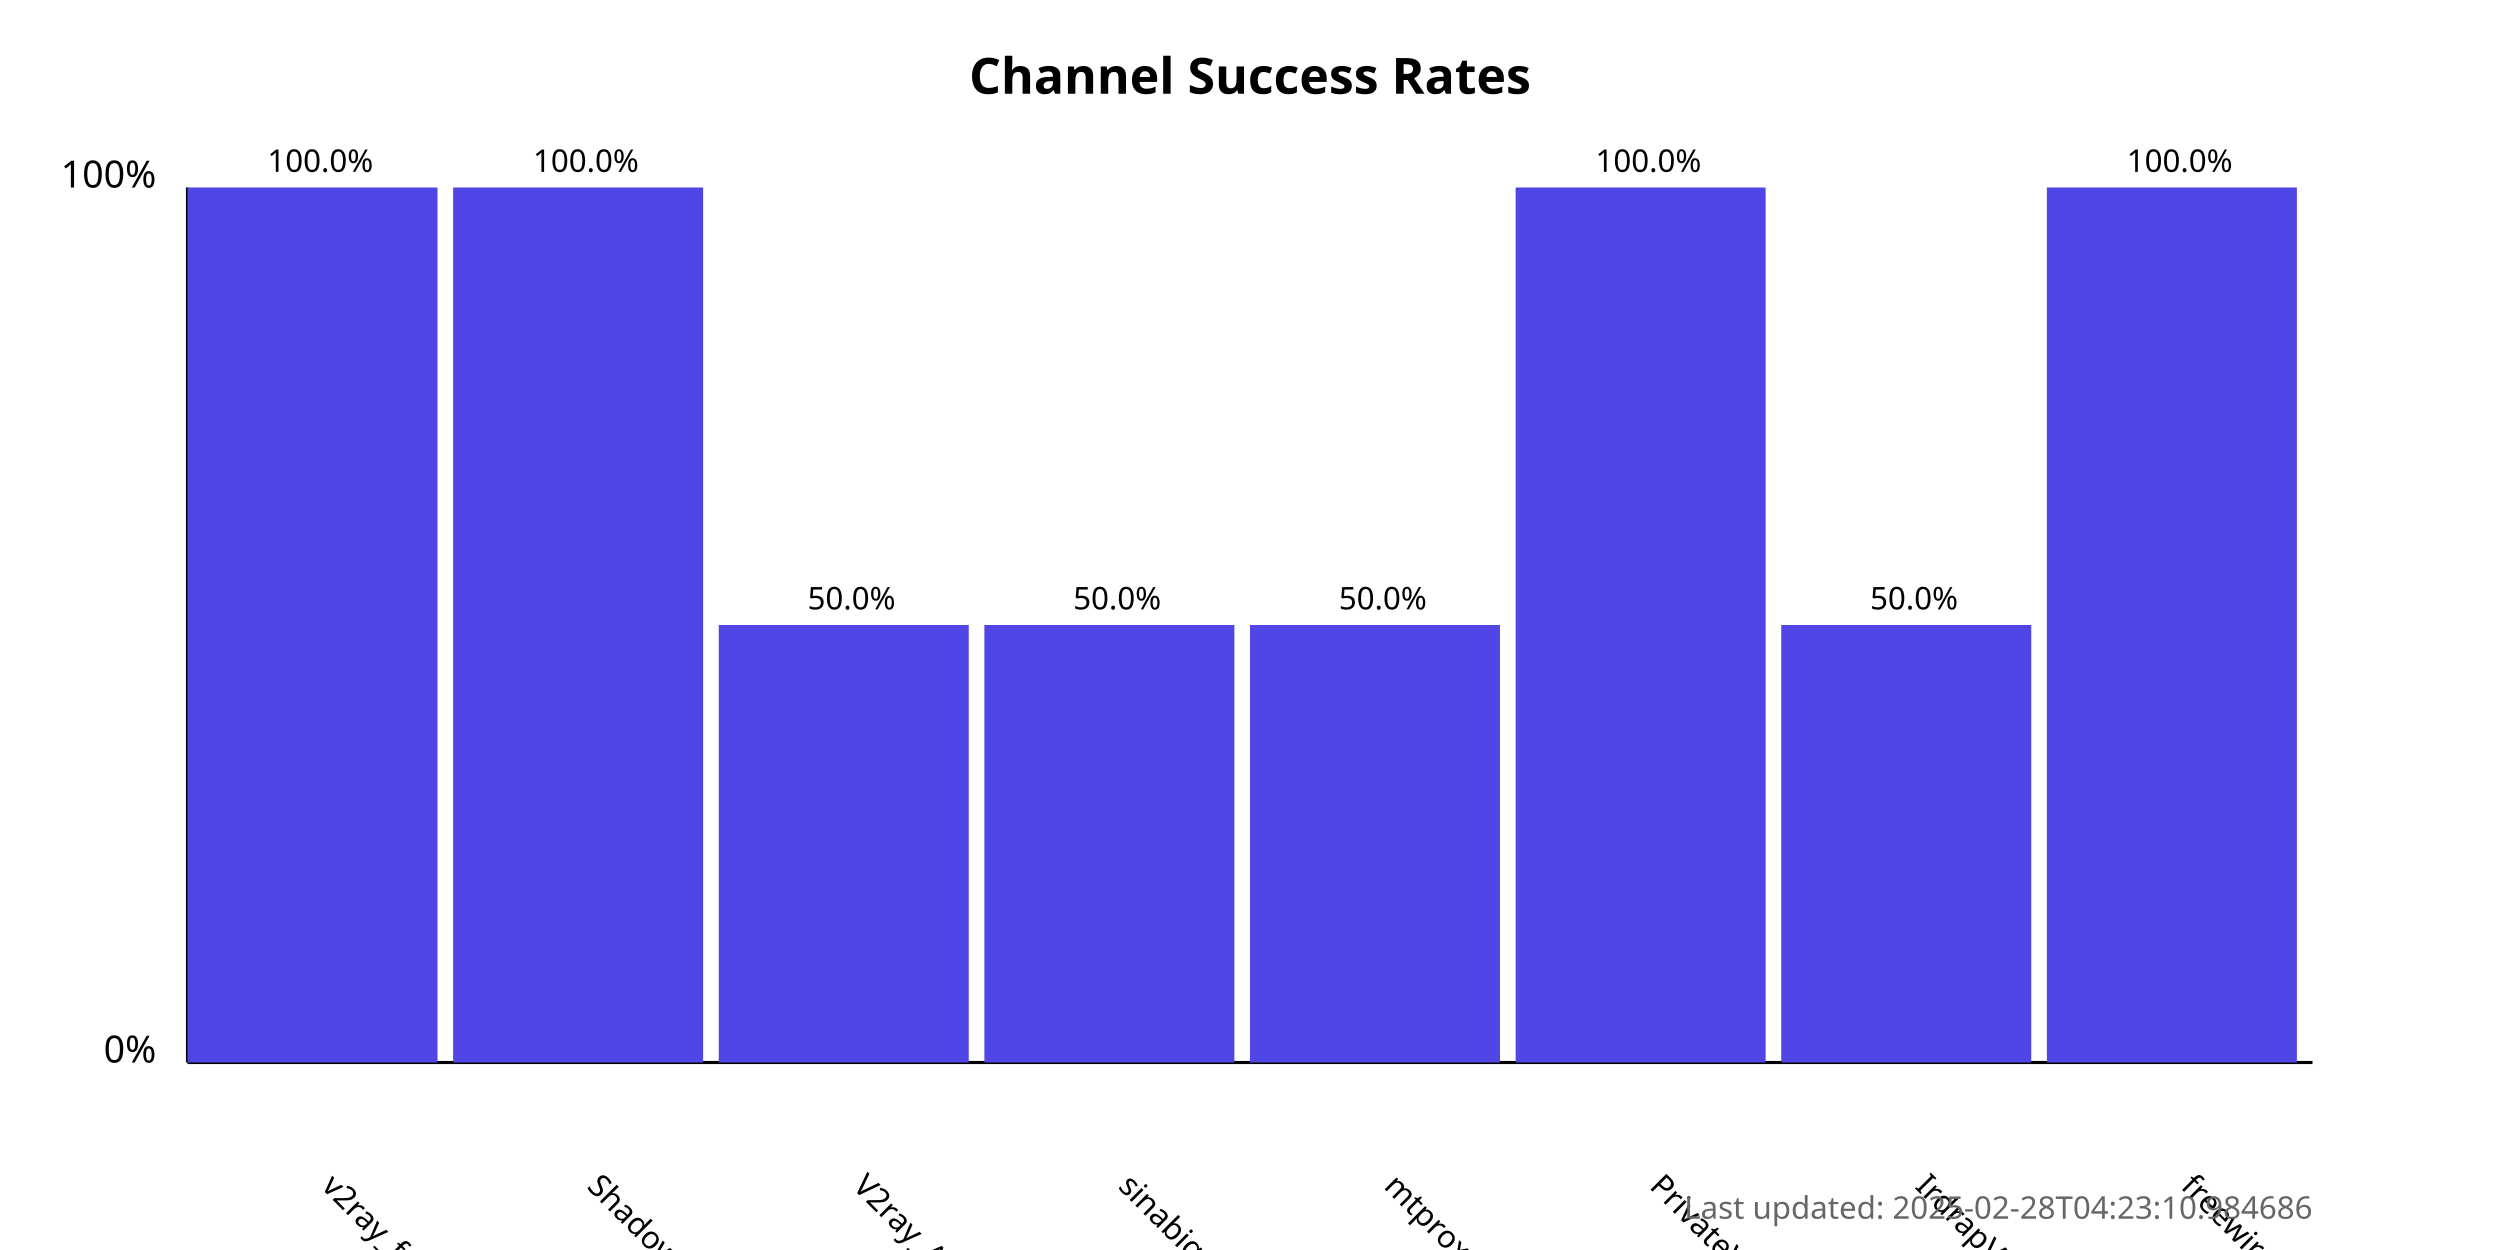
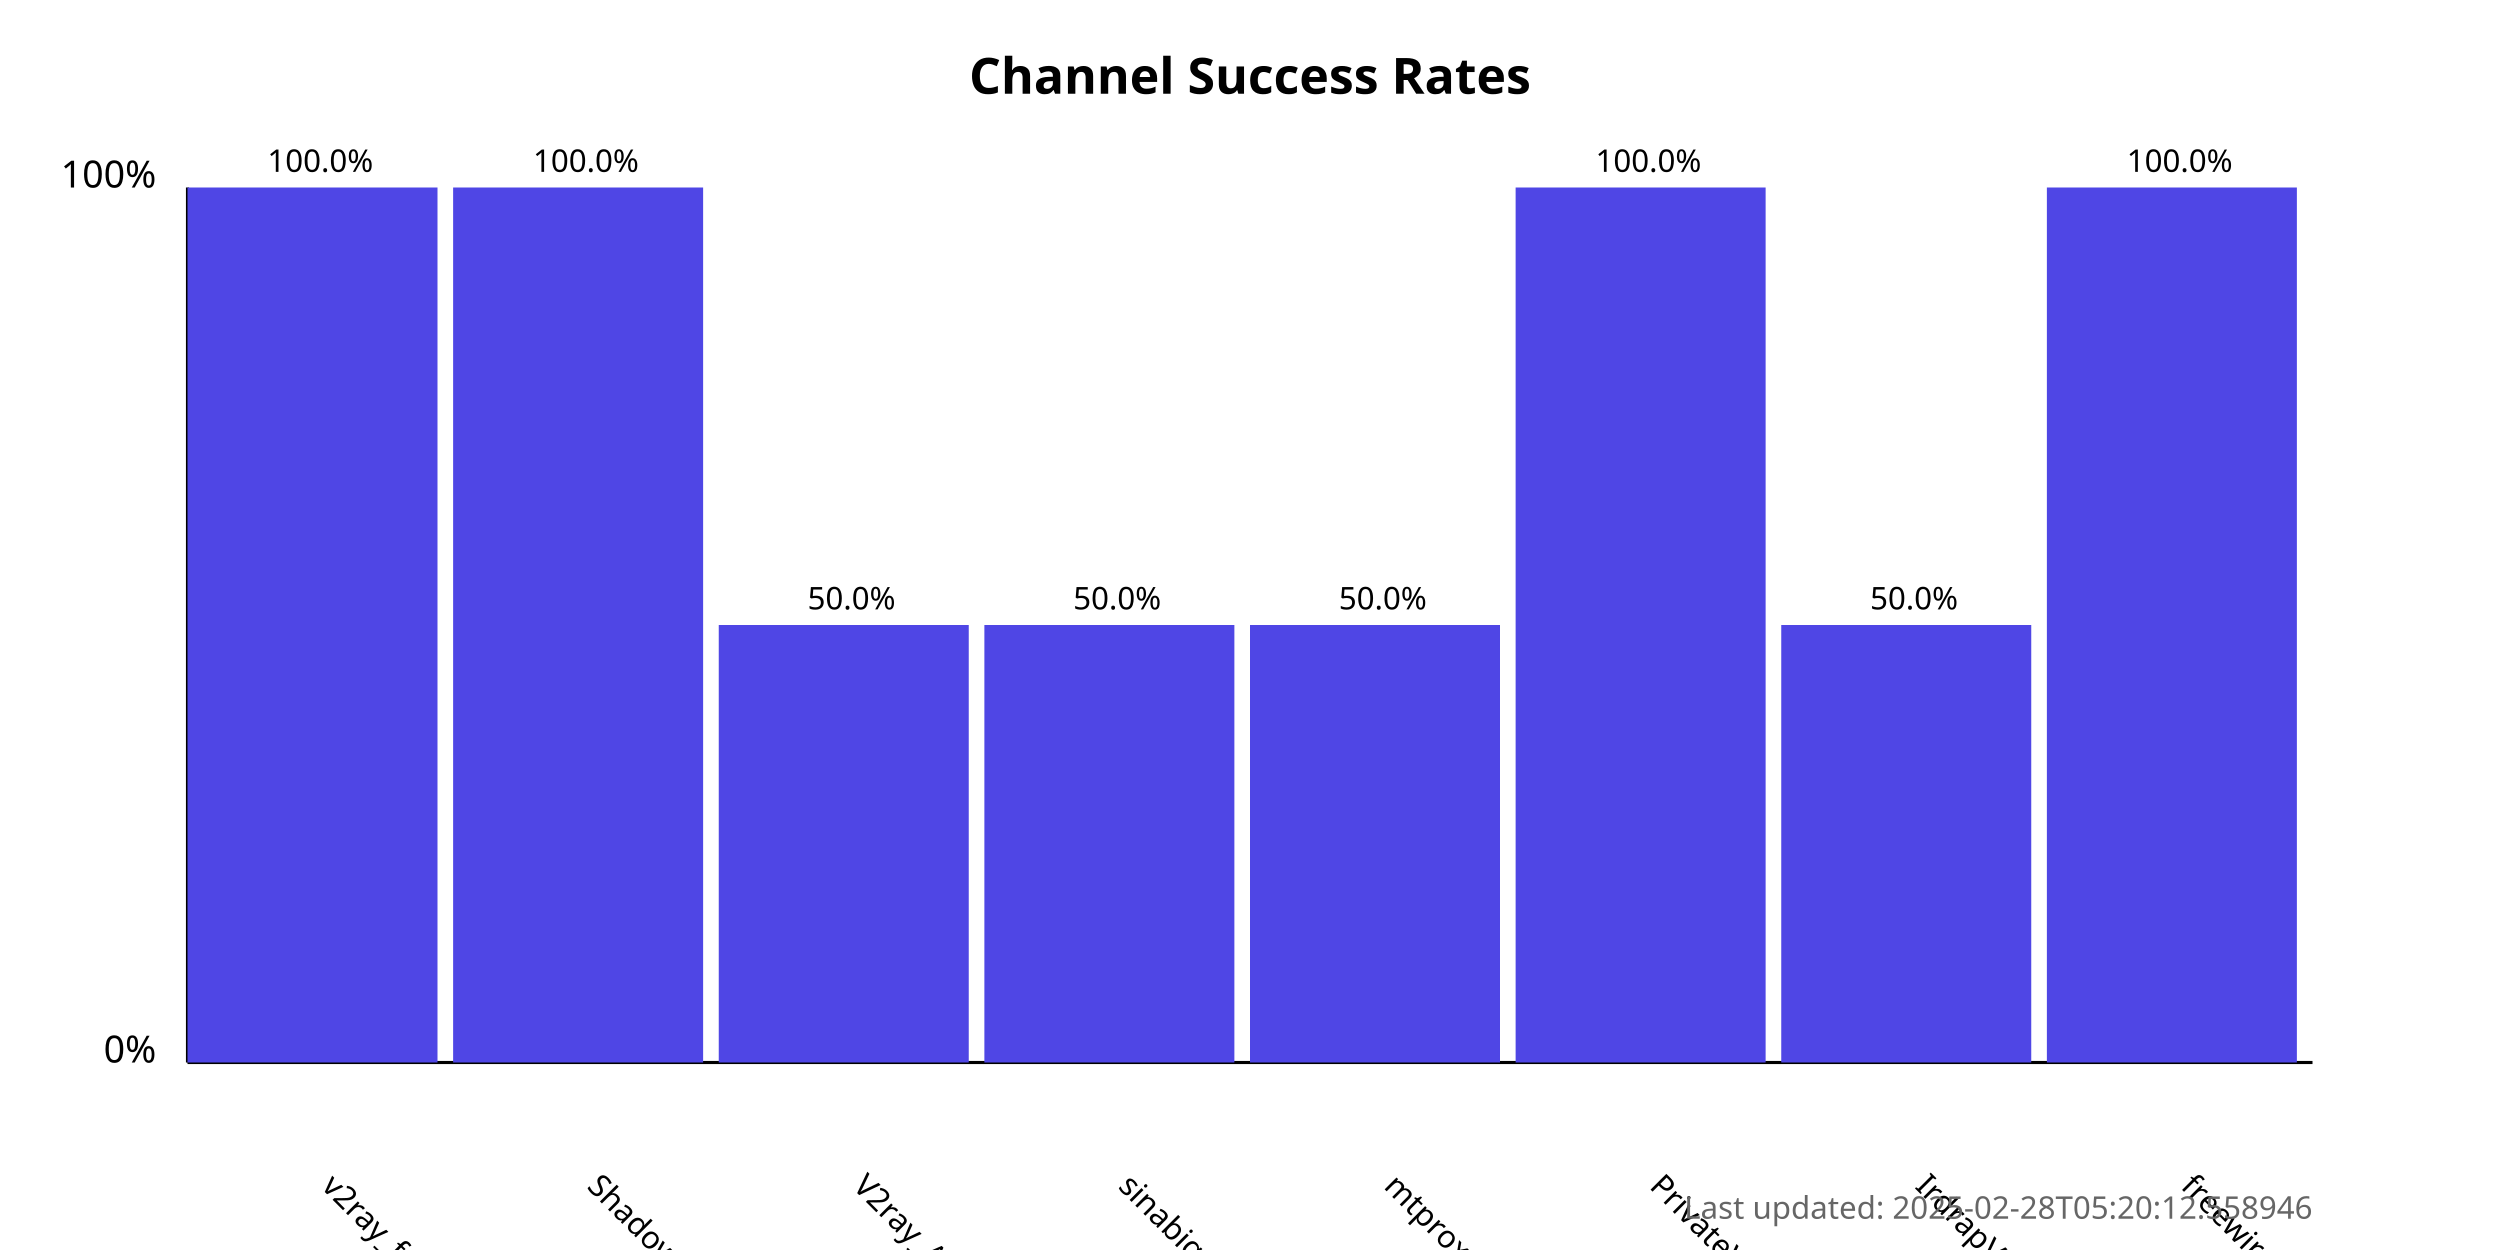
<svg xmlns="http://www.w3.org/2000/svg" width="800" height="400">
  <style>
            .chart-title { font: bold 16px sans-serif; }
            .axis-label { font: 12px sans-serif; }
            .tick-label { font: 10px sans-serif; }
            .bar { fill: #4f46e5; }
            .bar:hover { fill: #6366f1; }
            .timestamp { font: 10px sans-serif; fill: #666; }
        </style>
  <text x="400.0" y="30" text-anchor="middle" class="chart-title">
            Channel Success Rates
        </text>
  <line x1="60" y1="340" x2="60" y2="60" stroke="black" stroke-width="1" />
  <line x1="60" y1="340" x2="740" y2="340" stroke="black" stroke-width="1" />
  <text x="50" y="340" text-anchor="end" class="axis-label">0%</text>
  <text x="50" y="60" text-anchor="end" class="axis-label">100%</text>
  <g>
    <rect x="60" y="60.0" width="80.0" height="280.0" class="bar" />
    <text x="102.5" y="380" transform="rotate(45, 102.5, 380)" text-anchor="start" class="tick-label">
                v2ray_free_conf
            </text>
    <text x="102.5" y="55.0" text-anchor="middle" class="tick-label">
                100.0%
            </text>
  </g>
  <g>
    <rect x="145.0" y="60.0" width="80.0" height="280.0" class="bar" />
    <text x="187.5" y="380" transform="rotate(45, 187.5, 380)" text-anchor="start" class="tick-label">
                ShadowProxy66
            </text>
    <text x="187.5" y="55.0" text-anchor="middle" class="tick-label">
                100.0%
            </text>
  </g>
  <g>
    <rect x="230.0" y="200.0" width="80.0" height="140.0" class="bar" />
    <text x="272.5" y="380" transform="rotate(45, 272.5, 380)" text-anchor="start" class="tick-label">
                V2ray_Alpha
            </text>
    <text x="272.5" y="195.0" text-anchor="middle" class="tick-label">
                50.0%
            </text>
  </g>
  <g>
    <rect x="315.0" y="200.0" width="80.0" height="140.0" class="bar" />
    <text x="357.5" y="380" transform="rotate(45, 357.5, 380)" text-anchor="start" class="tick-label">
                sinabigo
            </text>
    <text x="357.5" y="195.0" text-anchor="middle" class="tick-label">
                50.0%
            </text>
  </g>
  <g>
    <rect x="400.0" y="200.0" width="80.0" height="140.0" class="bar" />
    <text x="442.5" y="380" transform="rotate(45, 442.5, 380)" text-anchor="start" class="tick-label">
                mtproxy_lists
            </text>
    <text x="442.5" y="195.0" text-anchor="middle" class="tick-label">
                50.0%
            </text>
  </g>
  <g>
    <rect x="485.0" y="60.0" width="80.0" height="280.0" class="bar" />
    <text x="527.5" y="380" transform="rotate(45, 527.5, 380)" text-anchor="start" class="tick-label">
                PrivateVPNs
            </text>
    <text x="527.5" y="55.0" text-anchor="middle" class="tick-label">
                100.0%
            </text>
  </g>
  <g>
    <rect x="570.0" y="200.0" width="80.0" height="140.0" class="bar" />
    <text x="612.5" y="380" transform="rotate(45, 612.5, 380)" text-anchor="start" class="tick-label">
                IrdrapVPNnews
            </text>
    <text x="612.5" y="195.0" text-anchor="middle" class="tick-label">
                50.0%
            </text>
  </g>
  <g>
    <rect x="655.0" y="60.0" width="80.0" height="280.0" class="bar" />
    <text x="697.5" y="380" transform="rotate(45, 697.5, 380)" text-anchor="start" class="tick-label">
                freewireguard
            </text>
    <text x="697.5" y="55.0" text-anchor="middle" class="tick-label">
                100.0%
            </text>
  </g>
  <text x="740" y="390" text-anchor="end" class="timestamp">
-             Last updated: 2025-02-28T04:23:10.984686
+             Last updated: 2025-02-28T05:20:12.558946
        </text>
</svg>
